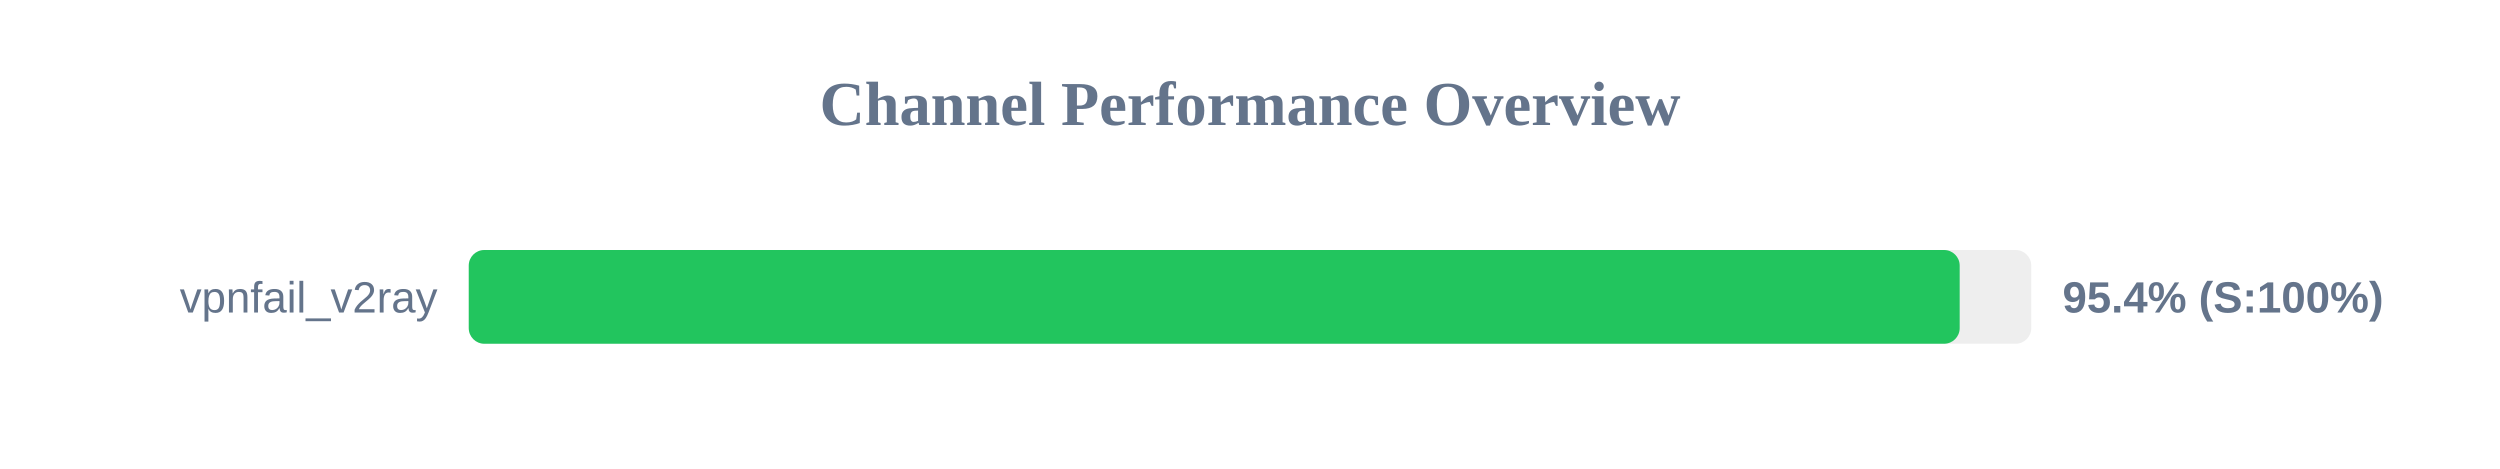
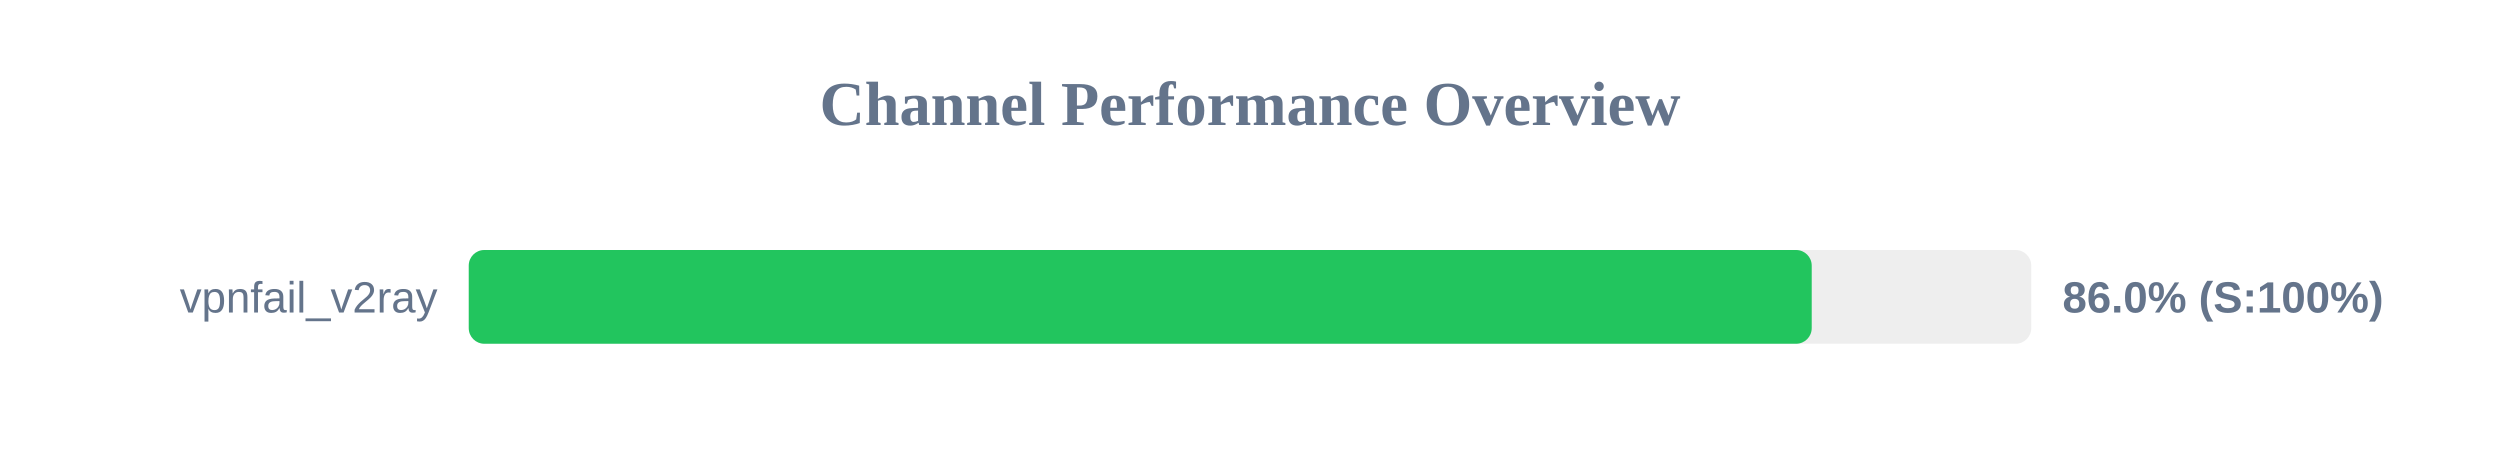
<svg xmlns="http://www.w3.org/2000/svg" width="800" height="150" version="1.1">
  <style>
        .row { font: 14px Arial; fill: #64748b; }
        .score { font: bold 14px Arial; fill: #64748b; }
    </style>
  <text x="400" y="40" text-anchor="middle" font-size="20px" font-weight="bold" fill="#64748b">Channel Performance Overview</text>
  <rect x="150" y="80" width="500" height="30" fill="#eee" rx="5" />
-   <rect x="150" y="80" width="477.1" height="30" fill="#22c55e" rx="5" />
+   <rect x="150" y="80" width="429.75" height="30" fill="#22c55e" rx="5" />
  <text x="140" y="100" text-anchor="end" class="row">vpnfail_v2ray</text>
-   <text x="660" y="100" text-anchor="start" class="score">95.4% (S:100%)</text>
+   <text x="660" y="100" text-anchor="start" class="score">86.0% (S:100%)</text>
</svg>
